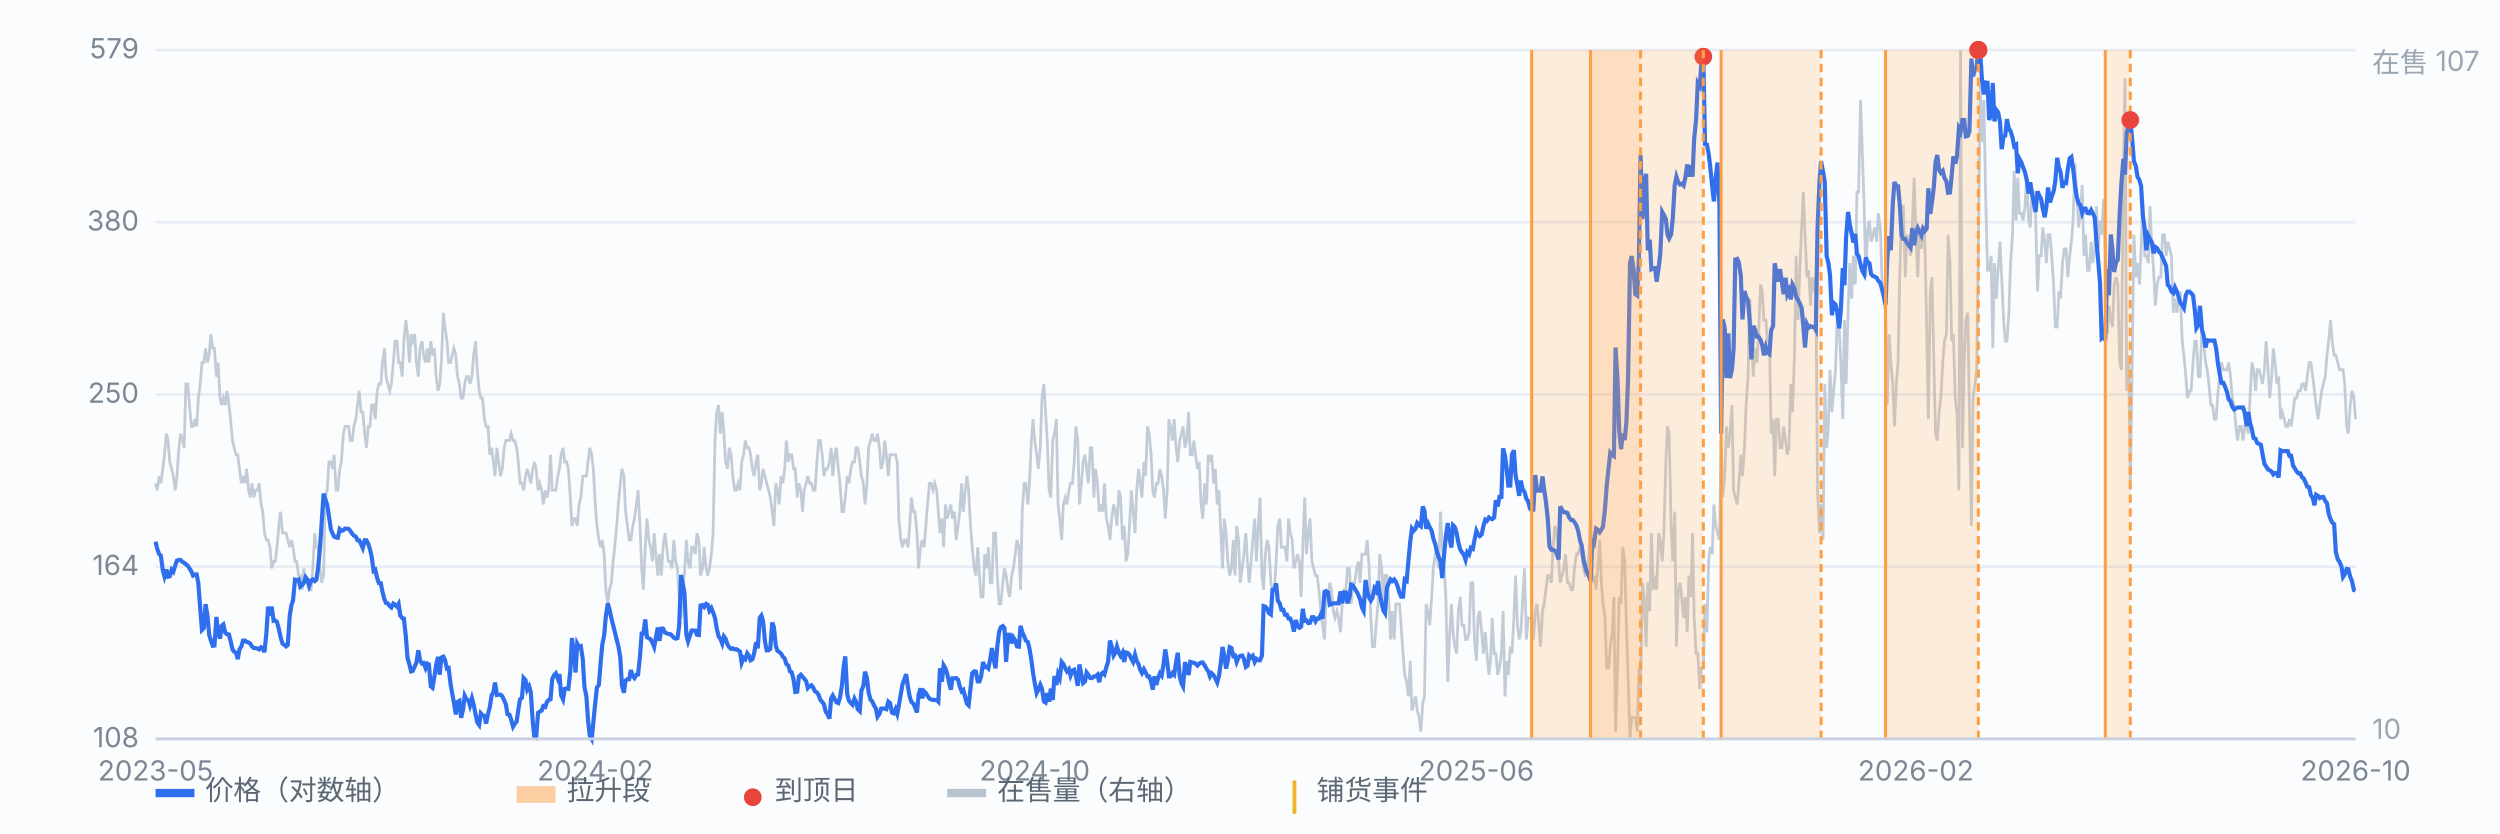
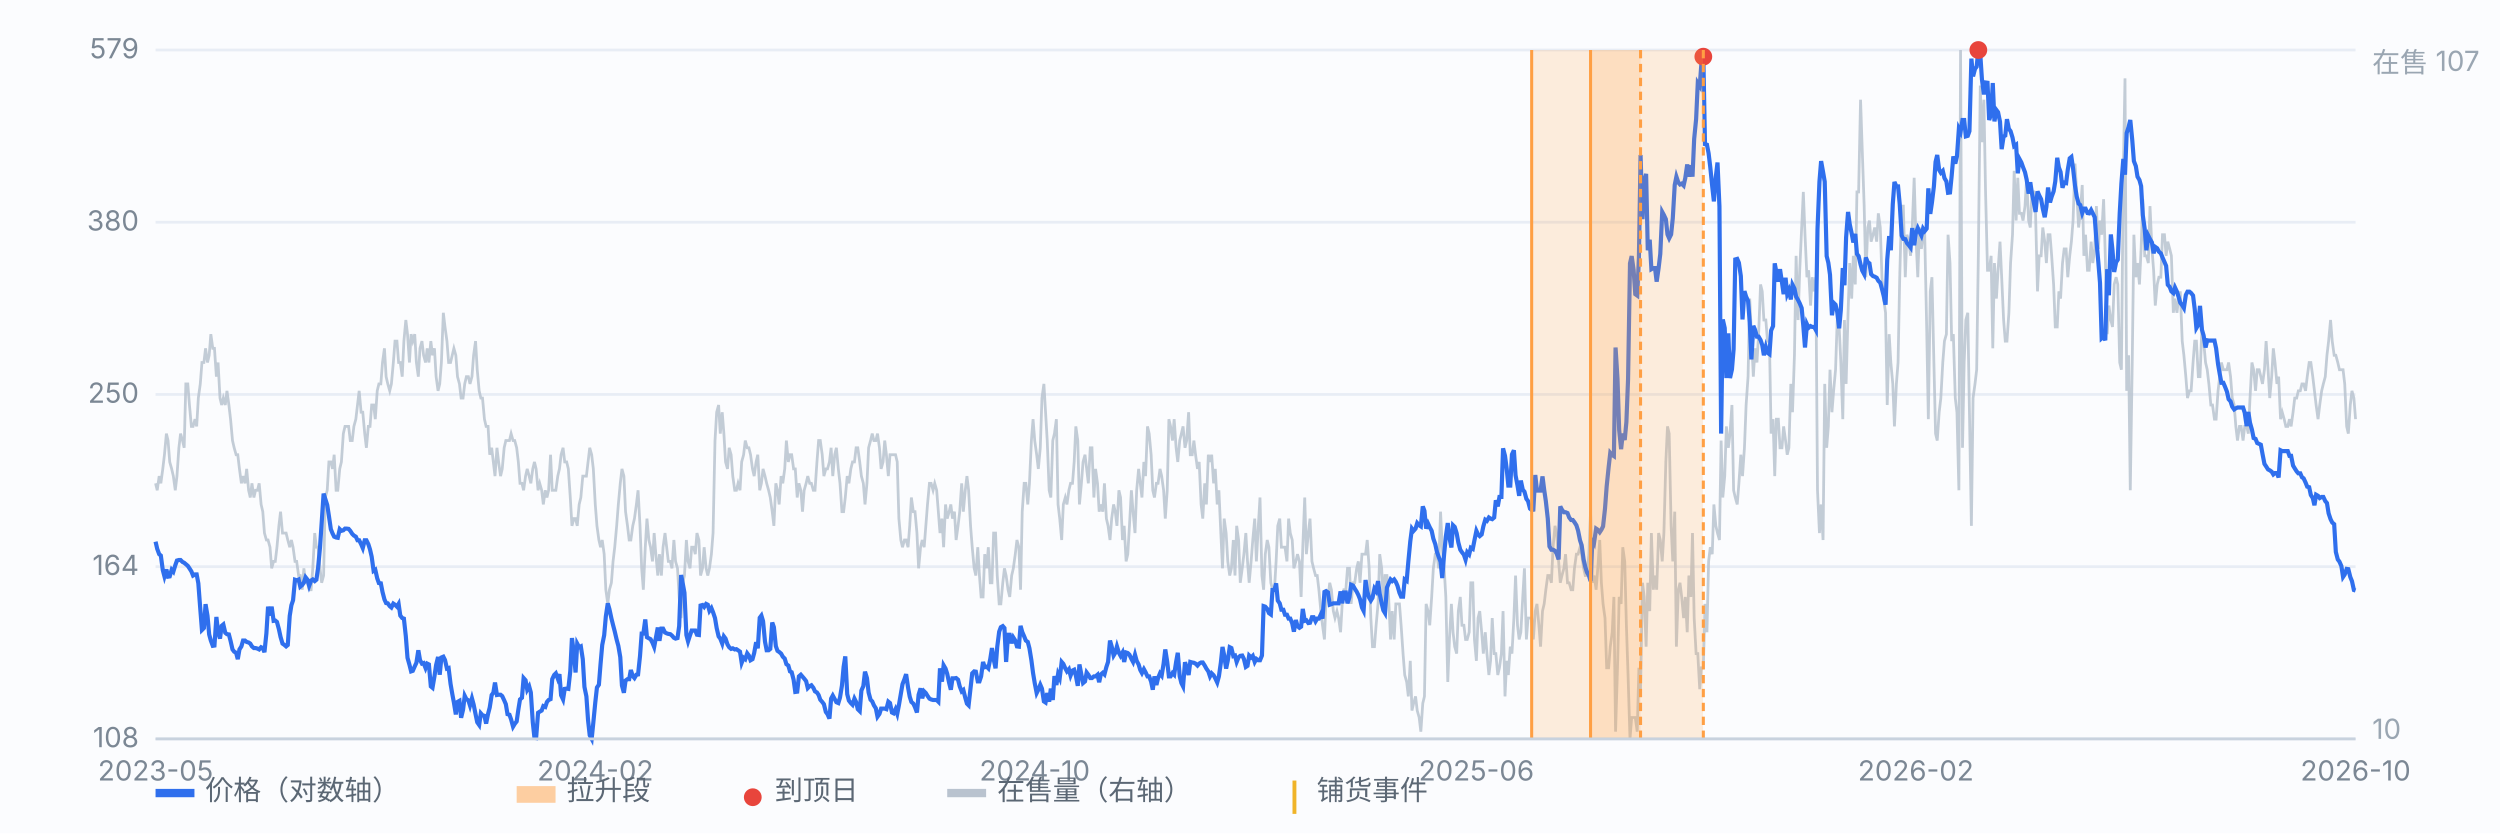
<svg xmlns="http://www.w3.org/2000/svg" viewBox="0 0 900 300" preserveAspectRatio="xMidYMid meet" style="width:100%;max-width:900px;height:auto;display:block" font-family="-apple-system,Segoe UI,Microsoft YaHei,sans-serif" font-size="10">
  <rect x="0" y="0" width="900" height="300" fill="#fbfcfe" />
  <line x1="56" y1="266.0" x2="848" y2="266.0" stroke="#e8edf5" stroke-width="1" />
  <text x="50" y="269.0" text-anchor="end" fill="#7b8794">108</text>
  <line x1="56" y1="204.0" x2="848" y2="204.0" stroke="#e8edf5" stroke-width="1" />
  <text x="50" y="207.0" text-anchor="end" fill="#7b8794">164</text>
  <line x1="56" y1="142.0" x2="848" y2="142.0" stroke="#e8edf5" stroke-width="1" />
  <text x="50" y="145.0" text-anchor="end" fill="#7b8794">250</text>
  <line x1="56" y1="80.0" x2="848" y2="80.0" stroke="#e8edf5" stroke-width="1" />
  <text x="50" y="83.0" text-anchor="end" fill="#7b8794">380</text>
  <line x1="56" y1="18.0" x2="848" y2="18.0" stroke="#e8edf5" stroke-width="1" />
  <text x="50" y="21.0" text-anchor="end" fill="#7b8794">579</text>
  <path d="M56.0 174.0 L56.6 176.5 L57.3 171.4 L57.9 174.0 L58.6 168.8 L59.2 163.7 L59.9 156.1 L60.5 158.6 L61.1 166.3 L61.8 168.8 L62.4 171.4 L63.1 176.5 L63.7 171.4 L64.4 161.2 L65.0 156.1 L65.7 158.6 L66.3 161.2 L66.9 138.2 L67.6 138.2 L68.2 145.8 L68.9 153.5 L69.5 153.5 L70.2 150.9 L70.8 153.5 L71.4 143.3 L72.1 138.2 L72.7 130.5 L73.4 130.5 L74.0 125.4 L74.7 130.5 L75.3 127.9 L75.9 120.3 L76.6 125.4 L77.2 125.4 L77.9 135.6 L78.5 130.5 L79.2 143.3 L79.8 145.8 L80.4 143.3 L81.1 145.8 L81.7 140.7 L82.4 145.8 L83.0 150.9 L83.7 158.6 L84.3 161.2 L85.0 163.7 L85.6 163.7 L86.2 168.8 L86.9 174.0 L87.5 171.4 L88.2 174.0 L88.8 168.8 L89.5 176.5 L90.1 179.1 L90.7 174.0 L91.4 179.1 L92.0 176.5 L92.7 176.5 L93.3 174.0 L94.0 181.6 L94.6 184.2 L95.2 191.9 L95.9 194.4 L96.5 194.4 L97.2 197.0 L97.8 204.6 L98.5 202.1 L99.1 202.1 L99.7 197.0 L100.4 189.3 L101.0 184.2 L101.7 191.9 L102.3 191.9 L103.0 191.9 L103.6 194.4 L104.3 197.0 L104.9 194.4 L105.5 197.0 L106.2 202.1 L106.8 202.1 L107.5 207.2 L108.1 207.2 L108.8 212.3 L109.4 204.6 L110.0 209.8 L110.7 209.8 L111.3 212.3 L112.0 212.3 L112.6 204.6 L113.3 191.9 L113.9 197.0 L114.5 197.0 L115.2 204.6 L115.8 209.8 L116.5 207.2 L117.1 179.1 L117.8 176.5 L118.4 166.3 L119.1 166.3 L119.7 168.8 L120.3 163.7 L121.0 176.5 L121.6 176.5 L122.3 168.8 L122.9 166.3 L123.6 156.1 L124.2 153.5 L124.8 153.5 L125.5 153.5 L126.1 158.6 L126.8 158.6 L127.4 153.5 L128.1 150.9 L128.7 145.8 L129.3 140.7 L130.0 148.4 L130.6 148.4 L131.3 156.1 L131.9 161.2 L132.6 153.5 L133.2 153.5 L133.8 145.8 L134.5 145.8 L135.1 150.9 L135.8 140.7 L136.4 138.2 L137.1 138.2 L137.7 130.5 L138.4 125.4 L139.0 135.6 L139.6 138.2 L140.3 140.7 L140.9 138.2 L141.6 130.5 L142.2 122.8 L142.9 122.8 L143.5 130.5 L144.1 130.5 L144.8 135.6 L145.4 122.8 L146.1 115.2 L146.7 120.3 L147.4 130.5 L148.0 120.3 L148.6 122.8 L149.3 120.3 L149.9 130.5 L150.6 135.6 L151.2 125.4 L151.9 122.8 L152.5 127.9 L153.2 130.5 L153.8 125.4 L154.4 130.5 L155.1 122.8 L155.7 127.9 L156.4 125.4 L157.0 135.6 L157.7 140.7 L158.3 138.2 L158.9 130.5 L159.6 112.6 L160.2 117.7 L160.9 122.8 L161.5 130.5 L162.2 130.5 L162.8 127.9 L163.4 125.4 L164.1 127.9 L164.7 135.6 L165.4 138.2 L166.0 143.3 L166.7 143.3 L167.3 138.2 L167.9 135.6 L168.6 135.6 L169.2 138.2 L169.9 135.6 L170.5 127.9 L171.2 122.8 L171.8 133.1 L172.5 140.7 L173.1 143.3 L173.7 143.3 L174.4 150.9 L175.0 153.5 L175.7 153.5 L176.3 163.7 L177.0 161.2 L177.6 166.3 L178.2 171.4 L178.9 161.2 L179.5 166.3 L180.2 171.4 L180.8 168.8 L181.5 161.2 L182.1 158.6 L182.7 158.6 L183.4 158.6 L184.0 156.1 L184.7 158.6 L185.3 158.6 L186.0 161.2 L186.6 166.3 L187.2 174.0 L187.9 174.0 L188.5 176.5 L189.2 171.4 L189.8 168.8 L190.5 171.4 L191.1 174.0 L191.8 168.8 L192.4 166.3 L193.0 168.8 L193.7 176.5 L194.3 174.0 L195.0 176.5 L195.6 181.6 L196.3 176.5 L196.9 179.1 L197.5 176.5 L198.2 163.7 L198.8 176.5 L199.5 176.5 L200.1 176.5 L200.8 171.4 L201.4 168.8 L202.0 163.7 L202.7 161.2 L203.3 166.3 L204.0 166.3 L204.6 168.8 L205.3 179.1 L205.9 189.3 L206.6 186.7 L207.2 186.7 L207.8 189.3 L208.5 181.6 L209.1 179.1 L209.8 171.4 L210.4 171.4 L211.1 171.4 L211.7 166.3 L212.3 161.2 L213.0 163.7 L213.6 168.8 L214.3 181.6 L214.9 189.3 L215.6 194.4 L216.2 197.0 L216.8 194.4 L217.5 199.5 L218.1 212.3 L218.8 217.4 L219.4 212.3 L220.1 209.8 L220.7 202.1 L221.3 197.0 L222.0 189.3 L222.6 181.6 L223.3 174.0 L223.9 168.8 L224.6 171.4 L225.2 184.2 L225.9 189.3 L226.5 194.4 L227.1 194.4 L227.8 189.3 L228.4 186.7 L229.1 181.6 L229.7 176.5 L230.4 189.3 L231.0 204.6 L231.6 212.3 L232.3 197.0 L232.9 186.7 L233.6 194.4 L234.2 197.0 L234.9 202.1 L235.5 191.9 L236.1 199.5 L236.8 207.2 L237.4 199.5 L238.1 207.2 L238.7 197.0 L239.4 191.9 L240.0 197.0 L240.6 202.1 L241.3 202.1 L241.9 204.6 L242.6 194.4 L243.2 202.1 L243.9 204.6 L244.5 214.9 L245.2 222.5 L245.8 209.8 L246.4 207.2 L247.1 194.4 L247.7 202.1 L248.4 204.6 L249.0 197.0 L249.7 197.0 L250.3 199.5 L250.9 191.9 L251.6 194.4 L252.2 207.2 L252.9 204.6 L253.5 197.0 L254.2 204.6 L254.8 207.2 L255.4 204.6 L256.1 199.5 L256.7 191.9 L257.4 158.6 L258.0 148.4 L258.7 145.8 L259.3 156.1 L260.0 148.4 L260.6 156.1 L261.2 166.3 L261.9 168.8 L262.5 161.2 L263.2 163.7 L263.8 171.4 L264.5 176.5 L265.1 176.5 L265.7 174.0 L266.4 176.5 L267.0 166.3 L267.7 163.7 L268.3 158.6 L269.0 161.2 L269.6 161.2 L270.2 163.7 L270.9 168.8 L271.5 171.4 L272.2 166.3 L272.8 163.7 L273.5 176.5 L274.1 174.0 L274.7 168.8 L275.4 171.4 L276.0 174.0 L276.7 176.5 L277.3 179.1 L278.0 184.2 L278.6 189.3 L279.3 174.0 L279.9 176.5 L280.5 181.6 L281.2 171.4 L281.8 174.0 L282.5 168.8 L283.1 158.6 L283.8 166.3 L284.4 163.7 L285.0 163.7 L285.7 168.8 L286.3 168.8 L287.0 179.1 L287.6 174.0 L288.3 176.5 L288.9 184.2 L289.5 176.5 L290.2 174.0 L290.8 171.4 L291.5 174.0 L292.1 174.0 L292.8 176.5 L293.4 176.5 L294.1 166.3 L294.7 158.6 L295.3 158.6 L296.0 163.7 L296.6 171.4 L297.3 168.8 L297.9 168.8 L298.6 166.3 L299.2 161.2 L299.8 171.4 L300.5 163.7 L301.1 161.2 L301.8 168.8 L302.4 174.0 L303.1 184.2 L303.7 184.2 L304.3 179.1 L305.0 171.4 L305.6 174.0 L306.3 168.8 L306.9 166.3 L307.6 166.3 L308.2 161.2 L308.8 161.2 L309.5 166.3 L310.1 171.4 L310.8 174.0 L311.4 181.6 L312.1 174.0 L312.7 161.2 L313.4 158.6 L314.0 156.1 L314.6 158.6 L315.3 158.6 L315.9 156.1 L316.6 161.2 L317.2 168.8 L317.9 166.3 L318.5 158.6 L319.1 163.7 L319.8 171.4 L320.4 163.7 L321.1 163.7 L321.7 163.7 L322.4 163.7 L323.0 166.3 L323.6 186.7 L324.3 194.4 L324.9 197.0 L325.6 194.4 L326.2 194.4 L326.9 197.0 L327.5 189.3 L328.1 179.1 L328.8 184.2 L329.4 184.2 L330.1 191.9 L330.7 204.6 L331.4 197.0 L332.0 194.4 L332.7 197.0 L333.3 189.3 L333.9 181.6 L334.6 174.0 L335.2 174.0 L335.9 176.5 L336.5 174.0 L337.2 176.5 L337.8 184.2 L338.4 191.9 L339.1 186.7 L339.7 197.0 L340.4 181.6 L341.0 186.7 L341.7 184.2 L342.3 181.6 L342.9 186.7 L343.6 184.2 L344.2 194.4 L344.9 189.3 L345.5 184.2 L346.2 174.0 L346.8 184.2 L347.5 176.5 L348.1 171.4 L348.7 176.5 L349.4 189.3 L350.0 197.0 L350.7 204.6 L351.3 207.2 L352.0 197.0 L352.6 207.2 L353.2 214.9 L353.9 214.9 L354.5 199.5 L355.2 204.6 L355.8 197.0 L356.5 209.8 L357.1 209.8 L357.7 191.9 L358.4 191.9 L359.0 207.2 L359.7 217.4 L360.3 217.4 L361.0 209.8 L361.6 204.6 L362.2 207.2 L362.9 212.3 L363.5 214.9 L364.2 207.2 L364.8 204.6 L365.5 199.5 L366.1 194.4 L366.8 197.0 L367.4 212.3 L368.0 184.2 L368.7 174.0 L369.3 174.0 L370.0 181.6 L370.6 174.0 L371.3 158.6 L371.9 150.9 L372.5 158.6 L373.2 163.7 L373.8 168.8 L374.5 161.2 L375.1 143.3 L375.8 138.2 L376.4 148.4 L377.0 158.6 L377.7 176.5 L378.3 179.1 L379.0 158.6 L379.6 156.1 L380.3 150.9 L380.9 181.6 L381.5 186.7 L382.2 194.4 L382.8 181.6 L383.5 179.1 L384.1 181.6 L384.8 176.5 L385.4 174.0 L386.1 174.0 L386.7 166.3 L387.3 153.5 L388.0 158.6 L388.6 181.6 L389.3 174.0 L389.9 166.3 L390.6 163.7 L391.2 168.8 L391.8 174.0 L392.5 161.2 L393.1 161.2 L393.8 179.1 L394.4 168.8 L395.1 174.0 L395.7 184.2 L396.3 181.6 L397.0 184.2 L397.6 174.0 L398.3 186.7 L398.9 189.3 L399.6 194.4 L400.2 186.7 L400.9 181.6 L401.5 184.2 L402.1 189.3 L402.8 176.5 L403.4 179.1 L404.1 194.4 L404.7 189.3 L405.4 202.1 L406.0 199.5 L406.6 189.3 L407.3 176.5 L407.9 184.2 L408.6 191.9 L409.2 176.5 L409.9 168.8 L410.5 174.0 L411.1 179.1 L411.8 166.3 L412.4 171.4 L413.1 153.5 L413.7 156.1 L414.4 163.7 L415.0 176.5 L415.6 179.1 L416.3 174.0 L416.9 174.0 L417.6 168.8 L418.2 171.4 L418.9 176.5 L419.5 186.7 L420.2 176.5 L420.8 150.9 L421.4 153.5 L422.1 158.6 L422.7 150.9 L423.4 161.2 L424.0 166.3 L424.7 158.6 L425.3 156.1 L425.9 153.5 L426.6 161.2 L427.2 158.6 L427.9 148.4 L428.5 163.7 L429.2 163.7 L429.8 158.6 L430.4 163.7 L431.1 168.8 L431.7 166.3 L432.4 181.6 L433.0 186.7 L433.7 174.0 L434.3 181.6 L435.0 163.7 L435.6 166.3 L436.2 163.7 L436.9 174.0 L437.5 168.8 L438.2 181.6 L438.8 176.5 L439.5 191.9 L440.1 204.6 L440.7 186.7 L441.4 191.9 L442.0 202.1 L442.7 207.2 L443.3 204.6 L444.0 194.4 L444.6 207.2 L445.2 189.3 L445.9 194.4 L446.5 209.8 L447.2 204.6 L447.8 199.5 L448.5 191.9 L449.1 202.1 L449.7 209.8 L450.4 202.1 L451.0 194.4 L451.7 186.7 L452.3 202.1 L453.0 189.3 L453.6 179.1 L454.3 207.2 L454.9 212.3 L455.5 199.5 L456.2 194.4 L456.8 197.0 L457.5 209.8 L458.1 212.3 L458.8 212.3 L459.4 202.1 L460.0 189.3 L460.7 186.7 L461.3 197.0 L462.0 197.0 L462.6 197.0 L463.3 202.1 L463.9 186.7 L464.5 191.9 L465.2 194.4 L465.8 204.6 L466.5 202.1 L467.1 199.5 L467.8 202.1 L468.4 214.9 L469.0 197.0 L469.7 179.1 L470.3 199.5 L471.0 191.9 L471.6 186.7 L472.3 202.1 L472.9 204.6 L473.6 207.2 L474.2 207.2 L474.8 212.3 L475.5 220.0 L476.1 225.1 L476.8 230.2 L477.4 214.9 L478.1 214.9 L478.7 209.8 L479.3 212.3 L480.0 220.0 L480.6 222.5 L481.3 220.0 L481.9 222.5 L482.6 227.6 L483.2 217.4 L483.8 212.3 L484.5 212.3 L485.1 204.6 L485.8 204.6 L486.4 217.4 L487.1 209.8 L487.7 209.8 L488.4 204.6 L489.0 202.1 L489.6 209.8 L490.3 199.5 L490.9 199.5 L491.6 199.5 L492.2 194.4 L492.9 204.6 L493.5 222.5 L494.1 232.8 L494.8 232.8 L495.4 225.1 L496.1 217.4 L496.7 199.5 L497.4 204.6 L498.0 217.4 L498.6 207.2 L499.3 207.2 L499.9 214.9 L500.6 230.2 L501.2 220.0 L501.9 230.2 L502.5 217.4 L503.1 217.4 L503.8 217.4 L504.4 225.1 L505.1 235.3 L505.7 243.0 L506.4 245.5 L507.0 250.7 L507.7 237.9 L508.3 255.8 L508.9 253.2 L509.6 250.7 L510.2 255.8 L510.9 258.3 L511.5 263.4 L512.2 253.2 L512.8 250.7 L513.4 217.4 L514.1 220.0 L514.7 225.1 L515.4 214.9 L516.0 204.6 L516.7 199.5 L517.3 199.5 L517.9 204.6 L518.6 184.2 L519.2 197.0 L519.9 204.6 L520.5 214.9 L521.2 245.5 L521.8 230.2 L522.5 217.4 L523.1 227.6 L523.7 232.8 L524.4 235.3 L525.0 220.0 L525.7 214.9 L526.3 225.1 L527.0 225.1 L527.6 230.2 L528.2 230.2 L528.9 227.6 L529.5 209.8 L530.2 209.8 L530.8 230.2 L531.5 237.9 L532.1 222.5 L532.7 220.0 L533.4 227.6 L534.0 235.3 L534.7 227.6 L535.3 235.3 L536.0 243.0 L536.6 237.9 L537.2 222.5 L537.9 235.3 L538.5 235.3 L539.2 243.0 L539.8 240.4 L540.5 235.3 L541.1 220.0 L541.8 250.7 L542.4 237.9 L543.0 243.0 L543.7 232.8 L544.3 235.3 L545.0 222.5 L545.6 207.2 L546.3 225.1 L546.9 230.2 L547.5 227.6 L548.2 214.9 L548.8 204.6 L549.5 230.2 L550.1 222.5 L550.8 222.5 L551.4 222.5 L552.0 230.2 L552.7 220.0 L553.3 217.4 L554.0 225.1 L554.6 232.8 L555.3 220.0 L555.9 217.4 L556.5 212.3 L557.2 207.2 L557.8 207.2 L558.5 209.8 L559.1 197.0 L559.8 189.3 L560.4 191.9 L561.1 202.1 L561.7 209.8 L562.3 207.2 L563.0 204.6 L563.6 199.5 L564.3 209.8 L564.9 209.8 L565.6 212.3 L566.2 212.3 L566.8 204.6 L567.5 199.5 L568.1 199.5 L568.8 197.0 L569.4 199.5 L570.1 204.6 L570.7 207.2 L571.3 207.2 L572.0 199.5 L572.6 184.2 L573.3 209.8 L573.9 207.2 L574.6 212.3 L575.2 204.6 L575.9 194.4 L576.5 209.8 L577.1 217.4 L577.8 222.5 L578.4 240.4 L579.1 240.4 L579.7 232.8 L580.4 227.6 L581.0 214.9 L581.6 263.4 L582.3 240.4 L582.9 214.9 L583.6 217.4 L584.2 197.0 L584.9 202.1 L585.5 225.1 L586.1 243.0 L586.8 266.0 L587.4 258.3 L588.1 258.3 L588.7 258.3 L589.4 263.4 L590.0 240.4 L590.6 248.1 L591.3 209.8 L591.9 214.9 L592.6 232.8 L593.2 209.8 L593.9 220.0 L594.5 191.9 L595.2 212.3 L595.8 207.2 L596.4 212.3 L597.1 191.9 L597.7 194.4 L598.4 202.1 L599.0 191.9 L599.7 166.3 L600.3 153.5 L600.9 156.1 L601.6 189.3 L602.2 202.1 L602.9 184.2 L603.5 232.8 L604.2 212.3 L604.8 209.8 L605.4 214.9 L606.1 222.5 L606.7 214.9 L607.4 227.6 L608.0 207.2 L608.7 214.9 L609.3 191.9 L609.9 222.5 L610.6 235.3 L611.2 235.3 L611.9 248.1 L612.5 240.4 L613.2 240.4 L613.8 217.4 L614.5 227.6 L615.1 202.1 L615.7 197.0 L616.4 199.5 L617.0 181.6 L617.7 189.3 L618.3 191.9 L619.0 194.4 L619.6 158.6 L620.2 179.1 L620.9 171.4 L621.5 153.5 L622.2 161.2 L622.8 156.1 L623.5 145.8 L624.1 176.5 L624.7 179.1 L625.4 181.6 L626.0 174.0 L626.7 163.7 L627.3 171.4 L628.0 161.2 L628.6 145.8 L629.3 135.6 L629.9 107.5 L630.5 120.3 L631.2 135.6 L631.8 125.4 L632.5 130.5 L633.1 120.3 L633.8 102.4 L634.4 104.9 L635.0 115.2 L635.7 115.2 L636.3 122.8 L637.0 122.8 L637.6 156.1 L638.3 150.9 L638.9 171.4 L639.5 150.9 L640.2 150.9 L640.8 161.2 L641.5 161.2 L642.1 153.5 L642.8 158.6 L643.4 163.7 L644.0 161.2 L644.7 138.2 L645.3 148.4 L646.0 127.9 L646.6 92.1 L647.3 115.2 L647.9 97.3 L648.6 81.9 L649.2 69.1 L649.8 84.5 L650.5 99.8 L651.1 97.3 L651.8 110.0 L652.4 99.8 L653.1 104.9 L653.7 99.8 L654.3 176.5 L655.0 191.9 L655.6 181.6 L656.3 194.4 L656.9 138.2 L657.6 161.2 L658.2 153.5 L658.8 133.1 L659.5 148.4 L660.1 140.7 L660.8 133.1 L661.4 115.2 L662.1 117.7 L662.7 130.5 L663.4 150.9 L664.0 115.2 L664.6 138.2 L665.3 112.6 L665.9 94.7 L666.6 107.5 L667.2 92.1 L667.9 102.4 L668.5 69.1 L669.1 69.1 L669.8 35.9 L670.4 53.8 L671.1 74.2 L671.7 99.8 L672.4 81.9 L673.0 79.4 L673.6 87.0 L674.3 84.5 L674.9 81.9 L675.6 87.0 L676.2 76.8 L676.9 81.9 L677.5 99.8 L678.1 107.5 L678.8 112.6 L679.4 145.8 L680.1 120.3 L680.7 130.5 L681.4 138.2 L682.0 153.5 L682.7 138.2 L683.3 130.5 L683.9 99.8 L684.6 74.2 L685.2 74.2 L685.9 99.8 L686.5 84.5 L687.2 87.0 L687.8 92.1 L688.4 81.9 L689.1 64.0 L689.7 84.5 L690.4 99.8 L691.0 81.9 L691.7 89.6 L692.3 84.5 L692.9 84.5 L693.6 117.7 L694.2 150.9 L694.9 104.9 L695.5 99.8 L696.2 130.5 L696.8 156.1 L697.4 158.6 L698.1 148.4 L698.7 143.3 L699.4 130.5 L700.0 122.8 L700.7 120.3 L701.3 84.5 L702.0 94.7 L702.6 122.8 L703.2 120.3 L703.9 143.3 L704.5 148.4 L705.2 176.5 L705.8 18.0 L706.5 161.2 L707.1 130.5 L707.7 115.2 L708.4 112.6 L709.0 148.4 L709.7 189.3 L710.3 143.3 L711.0 138.2 L711.6 133.1 L712.2 92.1 L712.9 30.8 L713.5 51.2 L714.2 35.9 L714.8 69.1 L715.5 97.3 L716.1 97.3 L716.8 92.1 L717.4 125.4 L718.0 94.7 L718.7 107.5 L719.3 97.3 L720.0 87.0 L720.6 99.8 L721.3 115.2 L721.9 122.8 L722.5 122.8 L723.2 112.6 L723.8 94.7 L724.5 84.5 L725.1 61.5 L725.8 79.4 L726.4 64.0 L727.0 76.8 L727.7 76.8 L728.3 79.4 L729.0 74.2 L729.6 64.0 L730.3 79.4 L730.9 81.9 L731.5 69.1 L732.2 69.1 L732.8 76.8 L733.5 104.9 L734.1 92.1 L734.8 92.1 L735.4 81.9 L736.1 87.0 L736.7 94.7 L737.3 84.5 L738.0 84.5 L738.6 92.1 L739.3 102.4 L739.9 117.7 L740.6 117.7 L741.2 104.9 L741.8 107.5 L742.5 94.7 L743.1 89.6 L743.8 89.6 L744.4 99.8 L745.1 92.1 L745.7 87.0 L746.3 79.4 L747.0 58.9 L747.6 69.1 L748.3 81.9 L748.9 76.8 L749.6 66.6 L750.2 92.1 L750.8 84.5 L751.5 97.3 L752.1 97.3 L752.8 87.0 L753.4 94.7 L754.1 89.6 L754.7 74.2 L755.4 89.6 L756.0 79.4 L756.6 84.5 L757.3 71.7 L757.9 92.1 L758.6 120.3 L759.2 110.0 L759.9 115.2 L760.5 117.7 L761.1 102.4 L761.8 99.8 L762.4 102.4 L763.1 130.5 L763.7 133.1 L764.4 61.5 L765.0 28.2 L765.6 140.7 L766.3 127.9 L766.9 176.5 L767.6 130.5 L768.2 84.5 L768.9 99.8 L769.5 94.7 L770.2 102.4 L770.8 89.6 L771.4 71.7 L772.1 92.1 L772.7 92.1 L773.4 94.7 L774.0 74.2 L774.7 89.6 L775.3 97.3 L775.9 110.0 L776.6 102.4 L777.2 99.8 L777.9 99.8 L778.5 84.5 L779.2 84.5 L779.8 92.1 L780.4 87.0 L781.1 89.6 L781.7 92.1 L782.4 112.6 L783.0 107.5 L783.7 112.6 L784.3 107.5 L784.9 104.9 L785.6 122.8 L786.2 127.9 L786.9 135.6 L787.5 143.3 L788.2 140.7 L788.8 140.7 L789.5 130.5 L790.1 122.8 L790.7 122.8 L791.4 135.6 L792.0 135.6 L792.7 117.7 L793.3 122.8 L794.0 130.5 L794.6 133.1 L795.2 138.2 L795.9 145.8 L796.5 145.8 L797.2 150.9 L797.8 150.9 L798.5 140.7 L799.1 135.6 L799.7 130.5 L800.4 133.1 L801.0 133.1 L801.7 133.1 L802.3 130.5 L803.0 135.6 L803.6 143.3 L804.3 145.8 L804.9 153.5 L805.5 158.6 L806.2 153.5 L806.8 153.5 L807.5 158.6 L808.1 153.5 L808.8 153.5 L809.4 156.1 L810.0 143.3 L810.7 130.5 L811.3 133.1 L812.0 140.7 L812.6 133.1 L813.3 133.1 L813.9 135.6 L814.5 138.2 L815.2 133.1 L815.8 122.8 L816.5 133.1 L817.1 143.3 L817.8 135.6 L818.4 125.4 L819.0 130.5 L819.7 138.2 L820.3 135.6 L821.0 150.9 L821.6 148.4 L822.3 150.9 L822.9 153.5 L823.6 153.5 L824.2 150.9 L824.8 153.5 L825.5 148.4 L826.1 143.3 L826.8 143.3 L827.4 140.7 L828.1 140.7 L828.7 138.2 L829.3 138.2 L830.0 140.7 L830.6 135.6 L831.3 130.5 L831.9 130.5 L832.6 135.6 L833.2 140.7 L833.8 145.8 L834.5 150.9 L835.1 145.8 L835.8 140.7 L836.4 138.2 L837.1 135.6 L837.7 127.9 L838.3 122.8 L839.0 115.2 L839.6 122.8 L840.3 127.9 L840.9 127.9 L841.6 130.5 L842.2 133.1 L842.9 133.1 L843.5 133.1 L844.1 138.2 L844.8 153.5 L845.4 156.1 L846.1 145.8 L846.7 140.7 L847.4 143.3 L848.0 150.9" fill="none" stroke="#b9c3cf" stroke-width="1" opacity="0.85" />
  <text x="854" y="26" fill="#9aa6b2">在售 107</text>
  <text x="854" y="266" fill="#9aa6b2">10</text>
  <path d="M56.0 195.0 L56.6 197.6 L57.3 199.5 L57.9 200.0 L58.6 205.2 L59.2 207.5 L59.9 205.0 L60.5 207.6 L61.1 207.5 L61.8 205.1 L62.4 205.8 L63.1 203.5 L63.7 201.8 L64.4 201.6 L65.0 201.6 L65.7 202.3 L66.3 202.6 L66.9 203.1 L67.6 203.7 L68.2 204.6 L68.9 205.7 L69.5 207.2 L70.2 206.8 L70.8 206.8 L71.4 210.0 L72.1 219.2 L72.7 226.8 L73.4 226.1 L74.0 217.5 L74.7 221.7 L75.3 228.4 L75.9 230.6 L76.6 232.5 L77.2 232.4 L77.9 222.1 L78.5 227.5 L79.2 229.9 L79.8 225.3 L80.4 224.8 L81.1 227.8 L81.7 228.3 L82.4 228.4 L83.0 230.7 L83.7 233.8 L84.3 234.6 L85.0 235.0 L85.6 237.3 L86.2 233.8 L86.9 232.7 L87.5 230.6 L88.2 230.6 L88.8 231.1 L89.5 231.3 L90.1 231.7 L90.7 232.7 L91.4 233.3 L92.0 233.3 L92.7 233.5 L93.3 233.8 L94.0 233.0 L94.6 233.3 L95.2 234.8 L95.9 228.0 L96.5 218.4 L97.2 221.6 L97.8 218.4 L98.5 223.5 L99.1 223.4 L99.7 223.9 L100.4 226.5 L101.0 229.3 L101.7 231.7 L102.3 232.1 L103.0 232.7 L103.6 232.2 L104.3 221.7 L104.9 217.9 L105.5 216.1 L106.2 208.7 L106.8 208.9 L107.5 208.6 L108.1 211.2 L108.8 210.6 L109.4 209.7 L110.0 207.8 L110.7 208.7 L111.3 210.9 L112.0 209.0 L112.6 208.6 L113.3 209.2 L113.9 208.7 L114.5 204.5 L115.2 197.1 L115.8 188.2 L116.5 177.7 L117.1 179.6 L117.8 181.8 L118.4 185.7 L119.1 190.5 L119.7 192.0 L120.3 193.2 L121.0 193.5 L121.6 193.6 L122.3 190.5 L122.9 191.1 L123.6 190.9 L124.2 190.3 L124.8 190.3 L125.5 190.4 L126.1 191.1 L126.8 192.2 L127.4 192.8 L128.1 193.2 L128.7 194.5 L129.3 194.5 L130.0 195.9 L130.6 197.3 L131.3 194.5 L131.9 194.5 L132.6 195.9 L133.2 197.8 L133.8 200.4 L134.5 205.5 L135.1 205.1 L135.8 208.2 L136.4 209.9 L137.1 210.0 L137.7 213.1 L138.4 215.8 L139.0 217.1 L139.6 217.2 L140.3 218.2 L140.9 218.7 L141.6 217.3 L142.2 217.7 L142.9 218.4 L143.5 217.4 L144.1 221.6 L144.8 222.5 L145.4 222.7 L146.1 229.1 L146.7 236.8 L147.4 239.3 L148.0 241.7 L148.6 241.5 L149.3 239.9 L149.9 238.6 L150.6 234.1 L151.2 237.6 L151.9 238.9 L152.5 238.7 L153.2 240.5 L153.8 238.9 L154.4 239.2 L155.1 247.1 L155.7 247.6 L156.4 243.5 L157.0 239.4 L157.7 236.5 L158.3 242.9 L158.9 236.7 L159.6 236.4 L160.2 237.6 L160.9 240.7 L161.5 240.5 L162.2 246.2 L162.8 249.7 L163.4 252.9 L164.1 257.2 L164.7 252.7 L165.4 252.3 L166.0 258.4 L166.7 255.5 L167.3 250.5 L167.9 251.7 L168.6 252.1 L169.2 254.0 L169.9 251.4 L170.5 253.6 L171.2 257.1 L171.8 260.0 L172.5 261.0 L173.1 256.8 L173.7 257.5 L174.4 257.7 L175.0 260.5 L175.7 257.0 L176.3 254.7 L177.0 250.2 L177.6 249.4 L178.2 245.7 L178.9 250.2 L179.5 250.1 L180.2 250.1 L180.8 250.6 L181.5 252.1 L182.1 253.5 L182.7 257.1 L183.4 257.3 L184.0 259.0 L184.7 261.6 L185.3 260.6 L186.0 259.7 L186.6 255.5 L187.2 251.8 L187.9 251.2 L188.5 244.1 L189.2 244.9 L189.8 248.3 L190.5 247.1 L191.1 249.3 L191.8 260.0 L192.4 265.6 L193.0 265.7 L193.7 256.6 L194.3 256.2 L195.0 255.8 L195.6 254.2 L196.3 254.5 L196.9 252.7 L197.5 252.0 L198.2 251.7 L198.8 244.5 L199.5 243.0 L200.1 242.4 L200.8 244.3 L201.4 242.7 L202.0 250.3 L202.7 251.8 L203.3 248.0 L204.0 247.9 L204.6 248.0 L205.3 241.6 L205.9 229.7 L206.6 235.2 L207.2 242.1 L207.8 231.7 L208.5 233.0 L209.1 232.7 L209.8 237.3 L210.4 247.3 L211.1 250.7 L211.7 259.3 L212.3 264.7 L213.0 266.0 L213.6 260.1 L214.3 252.9 L214.9 247.5 L215.6 246.5 L216.2 239.0 L216.8 232.2 L217.5 228.7 L218.1 221.9 L218.8 217.2 L219.4 219.3 L220.1 222.6 L220.7 225.0 L221.3 227.3 L222.0 230.3 L222.6 232.5 L223.3 236.6 L223.9 246.8 L224.6 249.4 L225.2 245.0 L225.9 244.5 L226.5 244.5 L227.1 241.2 L227.8 243.4 L228.4 244.1 L229.1 242.9 L229.7 242.8 L230.4 236.2 L231.0 228.1 L231.6 228.1 L232.3 223.0 L232.9 229.4 L233.6 229.8 L234.2 230.1 L234.9 231.4 L235.5 232.9 L236.1 229.7 L236.8 225.9 L237.4 230.7 L238.1 226.3 L238.7 226.3 L239.4 227.7 L240.0 228.0 L240.6 228.2 L241.3 228.3 L241.9 228.8 L242.6 229.6 L243.2 229.9 L243.9 229.7 L244.5 225.4 L245.2 207.0 L245.8 210.1 L246.4 213.4 L247.1 228.6 L247.7 230.9 L248.4 228.7 L249.0 227.0 L249.7 227.0 L250.3 227.0 L250.9 228.5 L251.6 228.6 L252.2 218.0 L252.9 217.8 L253.5 218.5 L254.2 217.4 L254.8 217.7 L255.4 219.9 L256.1 218.9 L256.7 220.4 L257.4 222.5 L258.0 226.1 L258.7 229.1 L259.3 229.9 L260.0 231.7 L260.6 229.1 L261.2 229.9 L261.9 232.0 L262.5 233.0 L263.2 233.6 L263.8 233.4 L264.5 233.8 L265.1 233.7 L265.7 234.1 L266.4 234.6 L267.0 238.6 L267.7 236.8 L268.3 237.3 L269.0 235.2 L269.6 236.0 L270.2 237.7 L270.9 237.3 L271.5 235.1 L272.2 231.2 L272.8 233.4 L273.5 222.4 L274.1 221.6 L274.7 223.6 L275.4 231.0 L276.0 234.1 L276.7 234.1 L277.3 233.6 L278.0 224.1 L278.6 225.8 L279.3 232.6 L279.9 234.3 L280.5 234.7 L281.2 235.3 L281.8 236.4 L282.5 237.1 L283.1 239.1 L283.8 239.6 L284.4 241.7 L285.0 242.0 L285.7 244.7 L286.3 249.1 L287.0 249.0 L287.6 243.5 L288.3 242.9 L288.9 243.6 L289.5 244.3 L290.2 245.2 L290.8 247.7 L291.5 247.0 L292.1 246.7 L292.8 247.6 L293.4 248.9 L294.1 249.3 L294.7 250.2 L295.3 251.9 L296.0 252.7 L296.6 253.5 L297.3 256.3 L297.9 257.1 L298.6 258.7 L299.2 251.5 L299.8 250.4 L300.5 251.7 L301.1 252.8 L301.8 253.1 L302.4 251.1 L303.1 246.8 L303.7 240.1 L304.3 236.3 L305.0 249.9 L305.6 252.2 L306.3 253.1 L306.9 253.7 L307.6 251.5 L308.2 252.7 L308.8 255.3 L309.5 256.0 L310.1 248.6 L310.8 247.0 L311.4 241.8 L312.1 244.1 L312.7 249.3 L313.4 251.9 L314.0 252.5 L314.6 253.9 L315.3 255.0 L315.9 258.0 L316.6 257.0 L317.2 255.1 L317.9 255.1 L318.5 255.1 L319.1 255.3 L319.8 252.6 L320.4 253.1 L321.1 256.5 L321.7 256.8 L322.4 255.3 L323.0 257.0 L323.6 253.9 L324.3 249.8 L324.9 246.3 L325.6 244.5 L326.2 242.7 L326.9 247.5 L327.5 250.8 L328.1 252.7 L328.8 253.3 L329.4 254.6 L330.1 256.5 L330.7 250.1 L331.4 247.8 L332.0 251.4 L332.7 248.9 L333.3 249.5 L333.9 250.5 L334.6 251.5 L335.2 251.8 L335.9 252.0 L336.5 252.0 L337.2 252.0 L337.8 252.6 L338.4 240.6 L339.1 245.4 L339.7 239.5 L340.4 240.7 L341.0 242.6 L341.7 245.9 L342.3 248.3 L342.9 244.2 L343.6 244.2 L344.2 244.1 L344.9 244.7 L345.5 247.1 L346.2 248.9 L346.8 248.4 L347.5 251.2 L348.1 253.3 L348.7 253.9 L349.4 247.7 L350.0 242.4 L350.7 241.7 L351.3 241.8 L352.0 245.3 L352.6 245.3 L353.2 243.5 L353.9 238.3 L354.5 240.2 L355.2 240.0 L355.8 240.6 L356.5 237.2 L357.1 233.3 L357.7 237.2 L358.4 240.6 L359.0 232.9 L359.7 227.4 L360.3 225.8 L361.0 225.4 L361.6 226.1 L362.2 238.3 L362.9 228.5 L363.5 228.5 L364.2 231.6 L364.8 229.5 L365.5 230.6 L366.1 232.7 L366.8 232.8 L367.4 225.3 L368.0 227.5 L368.7 229.1 L369.3 230.6 L370.0 231.1 L370.6 233.4 L371.3 237.7 L371.9 242.3 L372.5 245.9 L373.2 249.5 L373.8 248.3 L374.5 246.5 L375.1 247.9 L375.8 252.5 L376.4 252.9 L377.0 249.5 L377.7 252.6 L378.3 247.9 L379.0 252.0 L379.6 243.4 L380.3 246.6 L380.9 242.7 L381.5 244.1 L382.2 238.3 L382.8 239.0 L383.5 240.6 L384.1 241.7 L384.8 240.9 L385.4 243.2 L386.1 241.4 L386.7 241.1 L387.3 243.2 L388.0 246.9 L388.6 239.2 L389.3 242.9 L389.9 245.9 L390.6 245.3 L391.2 242.1 L391.8 242.9 L392.5 244.1 L393.1 244.1 L393.8 243.5 L394.4 243.5 L395.1 242.9 L395.7 245.6 L396.3 242.8 L397.0 242.2 L397.6 242.8 L398.3 240.1 L398.9 238.3 L399.6 230.6 L400.2 232.7 L400.9 236.0 L401.5 235.0 L402.1 232.7 L402.8 235.0 L403.4 236.1 L404.1 234.9 L404.7 238.3 L405.4 234.9 L406.0 235.1 L406.6 235.7 L407.3 237.2 L407.9 238.3 L408.6 235.7 L409.2 237.9 L409.9 239.2 L410.5 241.2 L411.1 242.3 L411.8 240.9 L412.4 242.0 L413.1 243.5 L413.7 243.5 L414.4 245.4 L415.0 248.3 L415.6 243.5 L416.3 246.6 L416.9 244.1 L417.6 242.4 L418.2 243.2 L418.9 238.9 L419.5 233.8 L420.2 238.3 L420.8 243.5 L421.4 243.5 L422.1 242.3 L422.7 242.9 L423.4 238.3 L424.0 235.0 L424.7 243.5 L425.3 245.9 L425.9 247.1 L426.6 238.4 L427.2 240.2 L427.9 243.0 L428.5 238.3 L429.2 238.5 L429.8 238.6 L430.4 238.9 L431.1 239.6 L431.7 238.9 L432.4 238.5 L433.0 238.5 L433.7 239.6 L434.3 240.7 L435.0 241.7 L435.6 243.5 L436.2 242.4 L436.9 243.1 L437.5 244.2 L438.2 245.7 L438.8 243.5 L439.5 238.6 L440.1 232.9 L440.7 235.9 L441.4 240.7 L442.0 237.8 L442.7 233.0 L443.3 233.3 L444.0 236.2 L444.6 236.0 L445.2 238.3 L445.9 236.6 L446.5 236.1 L447.2 236.0 L447.8 237.2 L448.5 240.1 L449.1 239.7 L449.7 236.0 L450.4 236.7 L451.0 236.1 L451.7 238.3 L452.3 237.2 L453.0 237.7 L453.6 237.7 L454.3 236.0 L454.9 218.2 L455.5 218.4 L456.2 219.2 L456.8 220.7 L457.5 221.2 L458.1 212.4 L458.8 212.4 L459.4 210.0 L460.0 216.2 L460.7 217.2 L461.3 219.5 L462.0 219.5 L462.6 221.3 L463.3 221.3 L463.9 222.7 L464.5 222.7 L465.2 224.4 L465.8 227.4 L466.5 223.2 L467.1 225.4 L467.8 226.0 L468.4 225.6 L469.0 219.2 L469.7 223.5 L470.3 223.3 L471.0 224.3 L471.6 224.2 L472.3 222.2 L472.9 222.2 L473.6 223.7 L474.2 222.7 L474.8 222.7 L475.5 221.2 L476.1 222.7 L476.8 213.1 L477.4 212.8 L478.1 213.3 L478.7 217.7 L479.3 217.5 L480.0 217.2 L480.6 217.2 L481.3 217.2 L481.9 217.2 L482.6 212.9 L483.2 217.2 L483.8 213.3 L484.5 213.3 L485.1 217.2 L485.8 215.0 L486.4 210.5 L487.1 210.8 L487.7 211.9 L488.4 213.0 L489.0 214.2 L489.6 215.7 L490.3 218.7 L490.9 219.9 L491.6 208.8 L492.2 212.9 L492.9 215.2 L493.5 216.2 L494.1 215.2 L494.8 211.9 L495.4 212.8 L496.1 209.2 L496.7 213.8 L497.4 217.2 L498.0 219.7 L498.6 220.7 L499.3 211.5 L499.9 210.1 L500.6 208.6 L501.2 209.2 L501.9 208.6 L502.5 209.5 L503.1 210.9 L503.8 213.4 L504.4 214.8 L505.1 214.8 L505.7 208.6 L506.4 209.1 L507.0 202.2 L507.7 194.9 L508.3 190.3 L508.9 191.1 L509.6 190.3 L510.2 188.3 L510.9 189.1 L511.5 189.5 L512.2 182.3 L512.8 183.9 L513.4 190.3 L514.1 188.5 L514.7 189.8 L515.4 191.1 L516.0 193.9 L516.7 195.9 L517.3 198.7 L517.9 200.4 L518.6 202.2 L519.2 208.1 L519.9 199.3 L520.5 193.2 L521.2 188.3 L521.8 193.6 L522.5 197.1 L523.1 189.1 L523.7 189.7 L524.4 192.0 L525.0 195.3 L525.7 197.9 L526.3 198.8 L527.0 199.7 L527.6 201.5 L528.2 198.8 L528.9 199.6 L529.5 197.2 L530.2 197.6 L530.8 194.5 L531.5 191.1 L532.1 192.4 L532.7 193.0 L533.4 192.4 L534.0 189.5 L534.7 187.1 L535.3 187.5 L536.0 186.3 L536.6 186.7 L537.2 186.9 L537.9 186.3 L538.5 180.1 L539.2 182.3 L539.8 178.9 L540.5 178.9 L541.1 161.4 L541.8 164.1 L542.4 168.7 L543.0 174.8 L543.7 174.8 L544.3 163.6 L545.0 162.1 L545.6 171.1 L546.3 174.8 L546.9 178.5 L547.5 173.0 L548.2 176.3 L548.8 177.0 L549.5 179.6 L550.1 180.4 L550.8 183.1 L551.4 183.6 L552.0 183.5 L552.7 171.0 L553.3 176.6 L554.0 176.6 L554.6 176.6 L555.3 171.5 L555.9 176.3 L556.5 180.4 L557.2 186.7 L557.8 196.7 L558.5 197.9 L559.1 197.9 L559.8 198.3 L560.4 199.3 L561.1 201.4 L561.7 182.3 L562.3 183.5 L563.0 184.4 L563.6 184.4 L564.3 184.7 L564.9 186.3 L565.6 187.2 L566.2 187.2 L566.8 188.0 L567.5 189.1 L568.1 191.0 L568.8 194.5 L569.4 196.3 L570.1 201.4 L570.7 204.1 L571.3 206.0 L572.0 207.2 L572.6 209.2 L573.3 193.7 L573.9 195.1 L574.6 190.3 L575.2 190.7 L575.9 191.6 L576.5 190.7 L577.1 189.5 L577.8 183.1 L578.4 175.1 L579.1 168.3 L579.7 163.0 L580.4 163.8 L581.0 164.2 L581.6 125.1 L582.3 136.4 L582.9 154.8 L583.6 161.7 L584.2 156.1 L584.9 158.4 L585.5 151.9 L586.1 136.6 L586.8 94.8 L587.4 92.2 L588.1 97.2 L588.7 105.9 L589.4 106.4 L590.0 92.9 L590.6 55.8 L591.3 78.9 L591.9 65.3 L592.6 62.6 L593.2 90.1 L593.9 86.3 L594.5 96.9 L595.2 96.5 L595.8 96.5 L596.4 101.4 L597.1 96.5 L597.7 91.4 L598.4 76.3 L599.0 77.4 L599.7 78.9 L600.3 84.4 L600.9 85.8 L601.6 84.4 L602.2 78.6 L602.9 66.6 L603.5 63.6 L604.2 65.7 L604.8 66.4 L605.4 66.1 L606.1 66.8 L606.7 64.1 L607.4 59.2 L608.0 63.6 L608.7 59.5 L609.3 63.6 L609.9 50.0 L610.6 42.9 L611.2 29.9 L611.9 31.0 L612.5 22.9 L613.2 20.4 L613.8 51.9 L614.5 52.1 L615.1 55.2 L615.7 60.2 L616.4 67.1 L617.0 72.5 L617.7 63.6 L618.3 58.5 L619.0 74.4 L619.6 156.1 L620.2 115.0 L620.9 118.1 L621.5 136.1 L622.2 120.0 L622.8 136.1 L623.5 133.0 L624.1 125.7 L624.7 93.4 L625.4 93.2 L626.0 94.6 L626.7 99.4 L627.3 115.0 L628.0 104.8 L628.6 106.8 L629.3 108.3 L629.9 116.0 L630.5 129.4 L631.2 117.3 L631.8 118.7 L632.5 121.2 L633.1 121.2 L633.8 122.4 L634.4 124.2 L635.0 127.9 L635.7 124.9 L636.3 127.0 L637.0 127.5 L637.6 119.0 L638.3 117.4 L638.9 94.8 L639.5 98.0 L640.2 101.4 L640.8 96.9 L641.5 101.6 L642.1 105.9 L642.8 100.0 L643.4 105.9 L644.0 104.5 L644.7 107.8 L645.3 102.5 L646.0 103.9 L646.6 106.8 L647.3 108.0 L647.9 109.2 L648.6 110.9 L649.2 117.4 L649.8 125.1 L650.5 116.7 L651.1 118.0 L651.8 117.4 L652.4 117.7 L653.1 117.7 L653.7 118.8 L654.3 82.5 L655.0 65.4 L655.6 58.0 L656.3 61.9 L656.9 65.4 L657.6 92.2 L658.2 94.6 L658.8 98.9 L659.5 113.5 L660.1 109.0 L660.8 109.7 L661.4 112.3 L662.1 118.2 L662.7 111.6 L663.4 96.5 L664.0 102.7 L664.6 85.4 L665.3 76.3 L665.9 80.7 L666.6 84.0 L667.2 87.3 L667.9 84.2 L668.5 91.4 L669.1 92.2 L669.8 95.2 L670.4 97.4 L671.1 98.7 L671.7 92.7 L672.4 94.4 L673.0 94.8 L673.6 98.7 L674.3 99.4 L674.9 99.6 L675.6 100.0 L676.2 101.1 L676.9 101.8 L677.5 104.0 L678.1 106.4 L678.8 109.7 L679.4 93.5 L680.1 85.0 L680.7 90.1 L681.4 73.5 L682.0 65.5 L682.7 67.1 L683.3 67.1 L683.9 73.5 L684.6 84.8 L685.2 86.0 L685.9 86.1 L686.5 87.5 L687.2 88.3 L687.8 89.1 L688.4 82.1 L689.1 88.3 L689.7 84.0 L690.4 82.1 L691.0 83.4 L691.7 84.8 L692.3 82.3 L692.9 83.2 L693.6 82.3 L694.2 67.8 L694.9 77.0 L695.5 72.9 L696.2 67.1 L696.8 58.3 L697.4 55.8 L698.1 61.2 L698.7 62.2 L699.4 61.5 L700.0 64.1 L700.7 65.3 L701.3 69.4 L702.0 69.3 L702.6 63.3 L703.2 56.3 L703.9 58.9 L704.5 56.3 L705.2 46.3 L705.8 47.5 L706.5 43.2 L707.1 43.2 L707.7 49.1 L708.4 48.9 L709.0 47.2 L709.7 21.1 L710.3 27.5 L711.0 24.8 L711.6 24.0 L712.2 18.0 L712.9 19.5 L713.5 28.6 L714.2 34.0 L714.8 29.7 L715.5 29.8 L716.1 43.2 L716.8 41.1 L717.4 29.9 L718.0 43.7 L718.7 39.6 L719.3 40.4 L720.0 43.8 L720.6 53.7 L721.3 49.1 L721.9 48.8 L722.5 42.9 L723.2 46.4 L723.8 47.2 L724.5 49.5 L725.1 52.6 L725.8 52.1 L726.4 62.4 L727.0 57.2 L727.7 58.5 L728.3 60.2 L729.0 62.0 L729.6 64.7 L730.3 69.7 L730.9 65.6 L731.5 69.6 L732.2 73.1 L732.8 76.3 L733.5 68.9 L734.1 70.3 L734.8 71.7 L735.4 75.1 L736.1 78.2 L736.7 74.4 L737.3 67.5 L738.0 72.9 L738.6 70.8 L739.3 68.9 L739.9 65.3 L740.6 56.8 L741.2 60.3 L741.8 61.9 L742.5 67.6 L743.1 65.7 L743.8 65.9 L744.4 61.1 L745.1 57.0 L745.7 56.5 L746.3 60.6 L747.0 66.9 L747.6 70.7 L748.3 73.3 L748.9 73.8 L749.6 76.7 L750.2 75.1 L750.8 75.1 L751.5 76.7 L752.1 76.8 L752.8 75.6 L753.4 76.8 L754.1 78.2 L754.7 86.5 L755.4 94.4 L756.0 101.8 L756.6 121.8 L757.3 121.2 L757.9 122.5 L758.6 96.9 L759.2 106.3 L759.9 84.4 L760.5 90.1 L761.1 97.9 L761.8 94.4 L762.4 93.5 L763.1 76.7 L763.7 66.1 L764.4 57.2 L765.0 62.9 L765.6 47.9 L766.3 45.7 L766.9 43.2 L767.6 50.3 L768.2 58.0 L768.9 59.8 L769.5 63.6 L770.2 64.8 L770.8 67.0 L771.4 77.4 L772.1 82.5 L772.7 90.1 L773.4 84.9 L774.0 86.1 L774.7 87.3 L775.3 91.2 L775.9 88.9 L776.6 89.4 L777.2 90.6 L777.9 91.2 L778.5 92.7 L779.2 94.3 L779.8 95.7 L780.4 102.5 L781.1 103.3 L781.7 104.9 L782.4 105.5 L783.0 103.5 L783.7 105.0 L784.3 106.9 L784.9 109.0 L785.6 109.9 L786.2 110.9 L786.9 106.2 L787.5 105.0 L788.2 105.0 L788.8 105.5 L789.5 106.4 L790.1 111.3 L790.7 118.1 L791.4 116.9 L792.0 110.1 L792.7 118.7 L793.3 120.8 L794.0 125.1 L794.6 122.5 L795.2 122.6 L795.9 122.6 L796.5 122.6 L797.2 122.6 L797.8 125.4 L798.5 131.1 L799.1 134.6 L799.7 137.8 L800.4 137.8 L801.0 139.2 L801.7 141.0 L802.3 143.7 L803.0 144.5 L803.6 146.4 L804.3 147.4 L804.9 147.0 L805.5 146.7 L806.2 146.7 L806.8 146.7 L807.5 146.7 L808.1 148.6 L808.8 153.4 L809.4 148.3 L810.0 152.2 L810.7 154.7 L811.3 157.7 L812.0 158.0 L812.6 159.5 L813.3 159.8 L813.9 160.1 L814.5 163.4 L815.2 167.0 L815.8 167.9 L816.5 169.0 L817.1 169.3 L817.8 169.8 L818.4 170.8 L819.0 170.3 L819.7 170.3 L820.3 171.9 L821.0 162.1 L821.6 162.4 L822.3 162.4 L822.9 162.4 L823.6 162.4 L824.2 164.1 L824.8 164.1 L825.5 167.6 L826.1 168.6 L826.8 169.7 L827.4 170.4 L828.1 170.4 L828.7 171.8 L829.3 172.2 L830.0 173.7 L830.6 175.2 L831.3 175.4 L831.9 178.2 L832.6 179.3 L833.2 181.9 L833.8 178.1 L834.5 178.5 L835.1 179.3 L835.8 178.9 L836.4 178.9 L837.1 180.4 L837.7 181.1 L838.3 184.8 L839.0 186.9 L839.6 188.1 L840.3 188.7 L840.9 198.7 L841.6 201.4 L842.2 202.2 L842.9 203.8 L843.5 207.7 L844.1 206.8 L844.8 204.8 L845.4 204.9 L846.1 207.7 L846.7 209.2 L847.4 212.4 L848.0 212.6" fill="none" stroke="#2f6fed" stroke-width="1.5" />
  <rect x="551.4" y="18" width="39.2" height="248" fill="#ff9f43" opacity="0.18" />
  <line x1="551.4" y1="18" x2="551.4" y2="266" stroke="#ff9f43" stroke-width="1.1" />
  <line x1="590.6" y1="18" x2="590.6" y2="266" stroke="#ff9f43" stroke-width="1.1" stroke-dasharray="3 2" />
  <circle cx="613.2" cy="20.4" r="3.2" fill="#e8453c" />
  <rect x="572.6" y="18" width="40.5" height="248" fill="#ff9f43" opacity="0.18" />
  <line x1="572.6" y1="18" x2="572.6" y2="266" stroke="#ff9f43" stroke-width="1.1" />
  <line x1="613.2" y1="18" x2="613.2" y2="266" stroke="#ff9f43" stroke-width="1.1" stroke-dasharray="3 2" />
  <circle cx="712.2" cy="18.0" r="3.2" fill="#e8453c" />
-   <rect x="619.6" y="18" width="36.0" height="248" fill="#ff9f43" opacity="0.18" />
-   <line x1="619.6" y1="18" x2="619.6" y2="266" stroke="#ff9f43" stroke-width="1.1" />
-   <line x1="655.6" y1="18" x2="655.6" y2="266" stroke="#ff9f43" stroke-width="1.1" stroke-dasharray="3 2" />
-   <circle cx="712.2" cy="18.0" r="3.2" fill="#e8453c" />
-   <rect x="678.8" y="18" width="33.5" height="248" fill="#ff9f43" opacity="0.18" />
-   <line x1="678.8" y1="18" x2="678.8" y2="266" stroke="#ff9f43" stroke-width="1.1" />
-   <line x1="712.2" y1="18" x2="712.2" y2="266" stroke="#ff9f43" stroke-width="1.1" stroke-dasharray="3 2" />
-   <circle cx="712.2" cy="18.0" r="3.2" fill="#e8453c" />
-   <rect x="757.9" y="18" width="9.0" height="248" fill="#ff9f43" opacity="0.18" />
-   <line x1="757.9" y1="18" x2="757.9" y2="266" stroke="#ff9f43" stroke-width="1.1" />
-   <line x1="766.9" y1="18" x2="766.9" y2="266" stroke="#ff9f43" stroke-width="1.1" stroke-dasharray="3 2" />
-   <circle cx="766.9" cy="43.2" r="3.2" fill="#e8453c" />
  <line x1="56" y1="266" x2="848" y2="266" stroke="#c8d2de" stroke-width="1" />
  <text x="56.0" y="281" text-anchor="middle" fill="#7b8794">2023-05</text>
  <text x="214.3" y="281" text-anchor="middle" fill="#7b8794">2024-02</text>
  <text x="372.5" y="281" text-anchor="middle" fill="#7b8794">2024-10</text>
  <text x="531.5" y="281" text-anchor="middle" fill="#7b8794">2025-06</text>
  <text x="689.7" y="281" text-anchor="middle" fill="#7b8794">2026-02</text>
  <text x="848.0" y="281" text-anchor="middle" fill="#7b8794">2026-10</text>
  <g transform="translate(56,292)">
    <rect x="0" y="-8" width="14" height="3" fill="#2f6fed" />
    <text x="18" y="-4" fill="#5b6774">价格（对数轴）</text>
    <rect x="130" y="-9" width="14" height="6" fill="#ff9f43" opacity="0.5" />
    <text x="148" y="-4" fill="#5b6774">拉升段</text>
    <circle cx="215" cy="-5" r="3.2" fill="#e8453c" />
    <text x="223" y="-4" fill="#5b6774">到顶日</text>
    <rect x="285" y="-8" width="14" height="3" fill="#b9c3cf" />
    <text x="303" y="-4" fill="#5b6774">在售量（右轴）</text>
    <line x1="410" y1="-11" x2="410" y2="1" stroke="#f0b429" stroke-width="1.4" />
    <text x="418" y="-4" fill="#5b6774">铺货事件</text>
  </g>
</svg>
